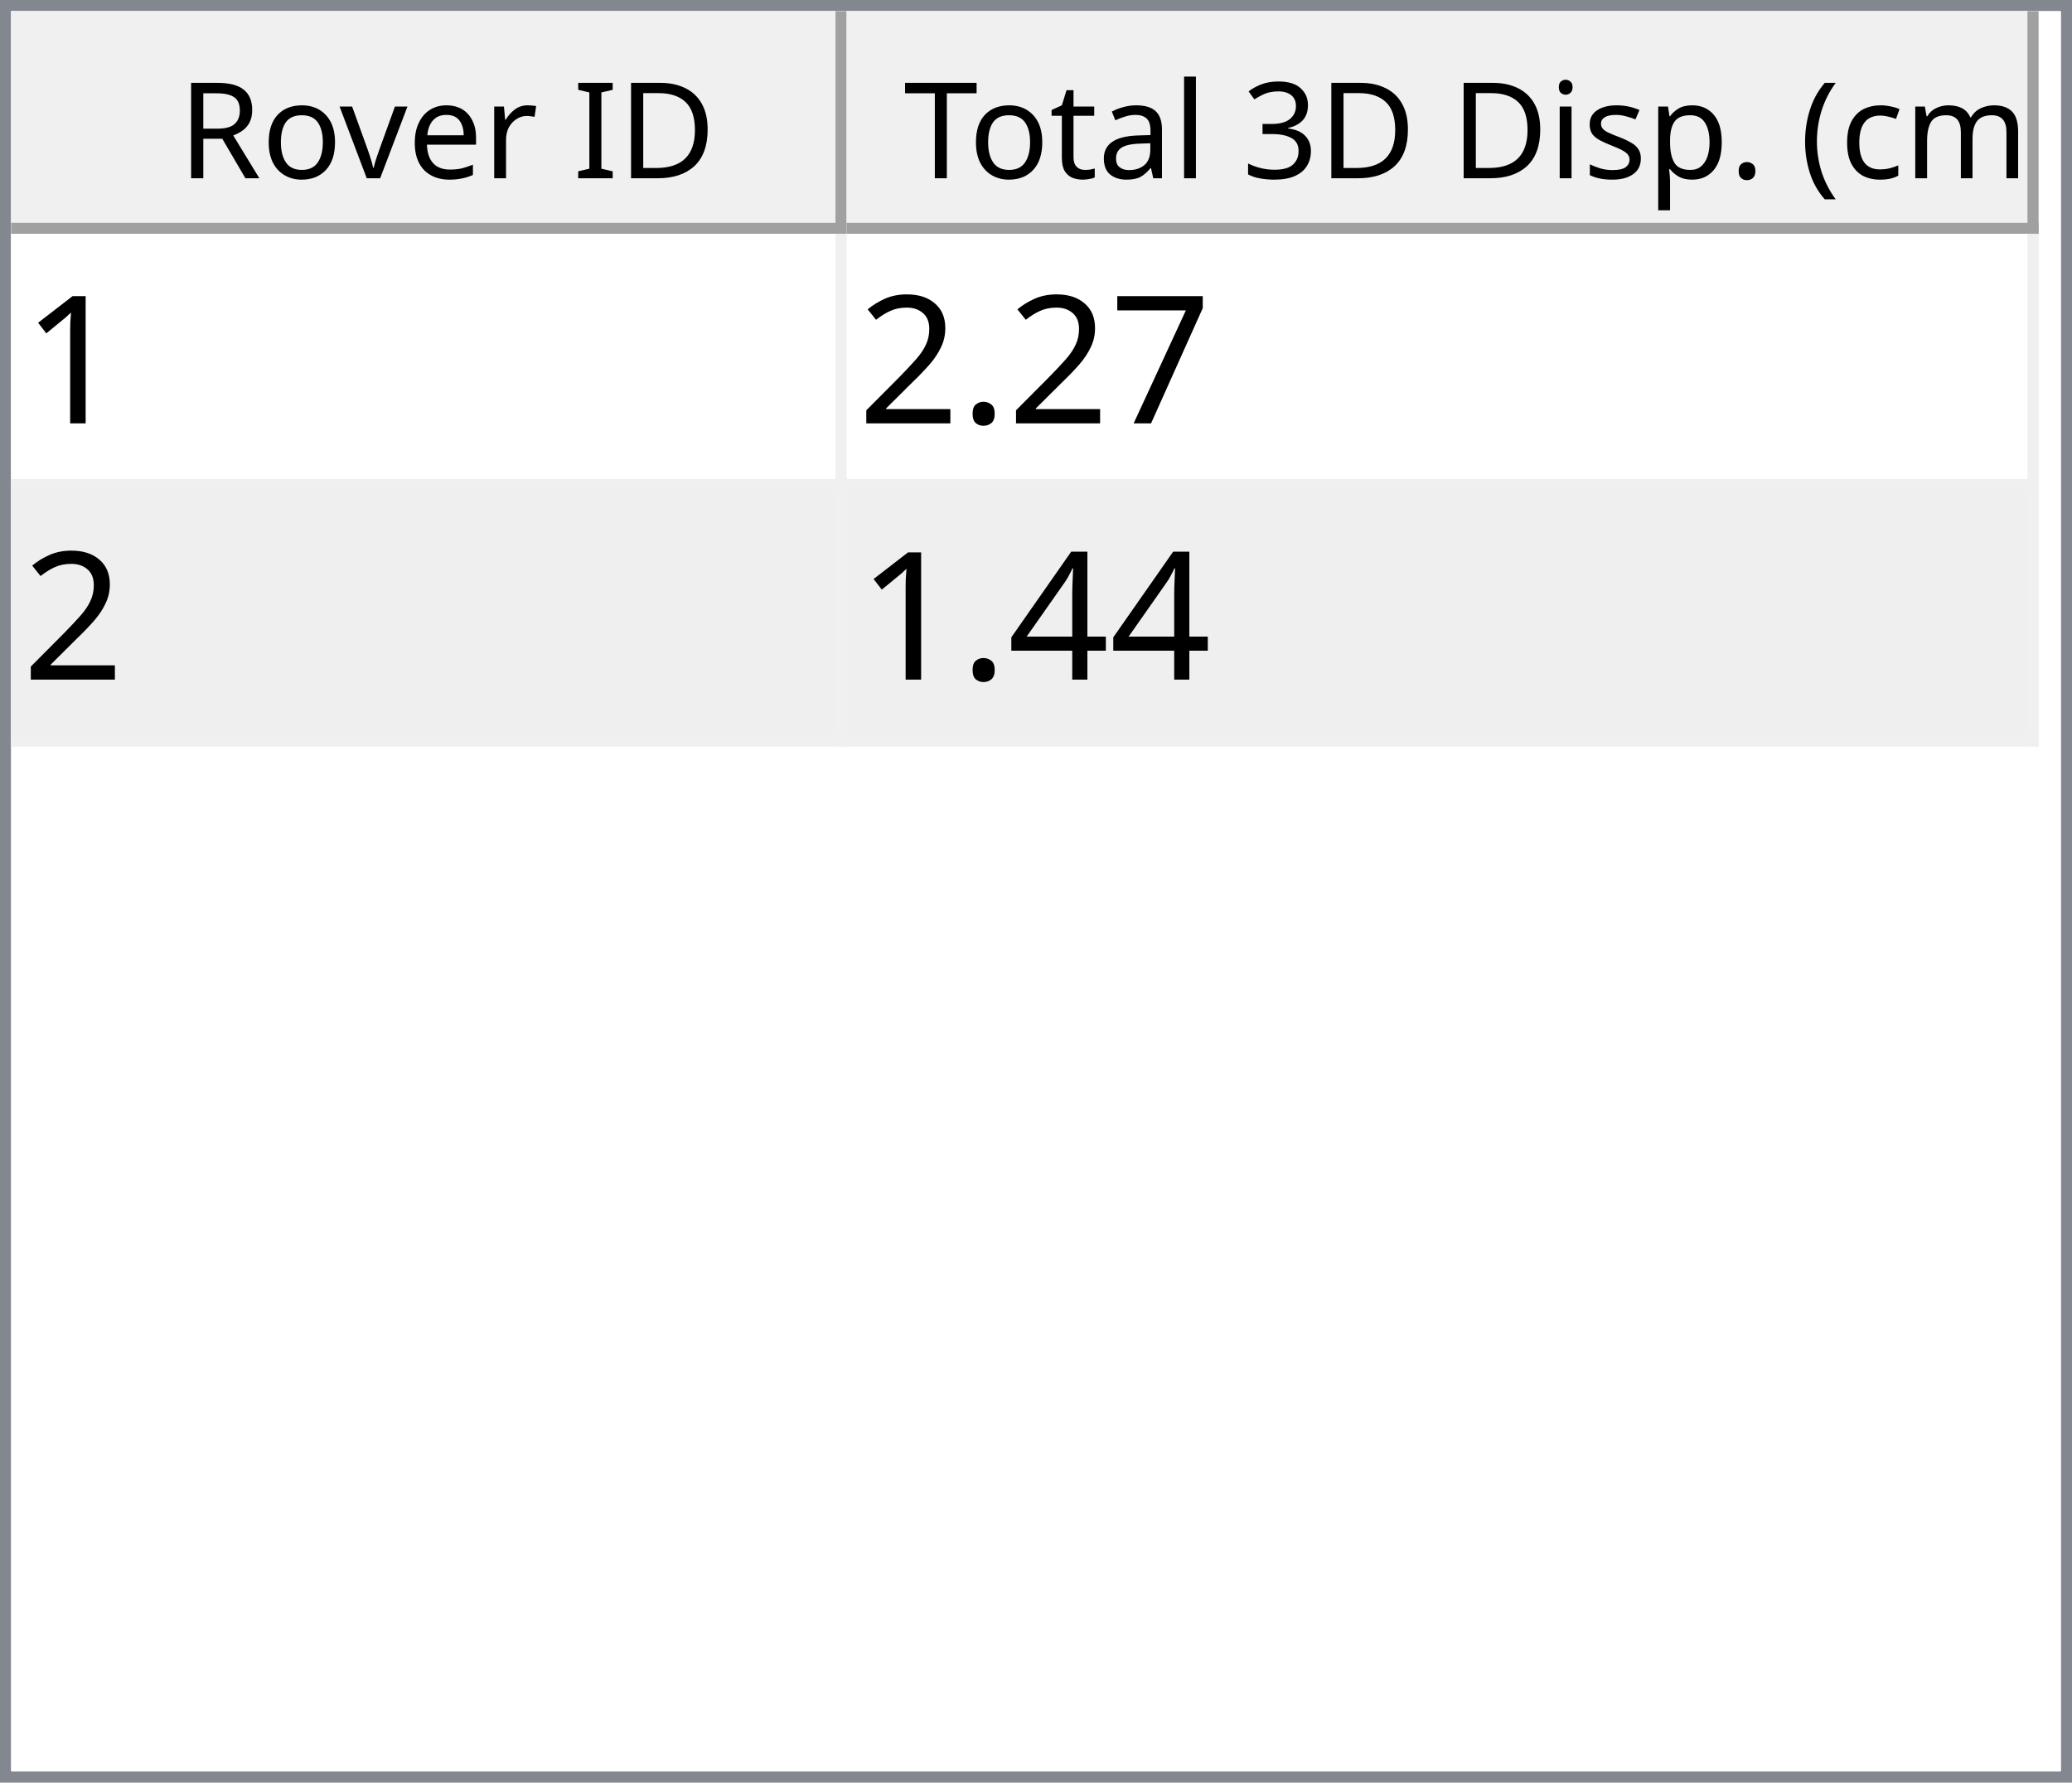
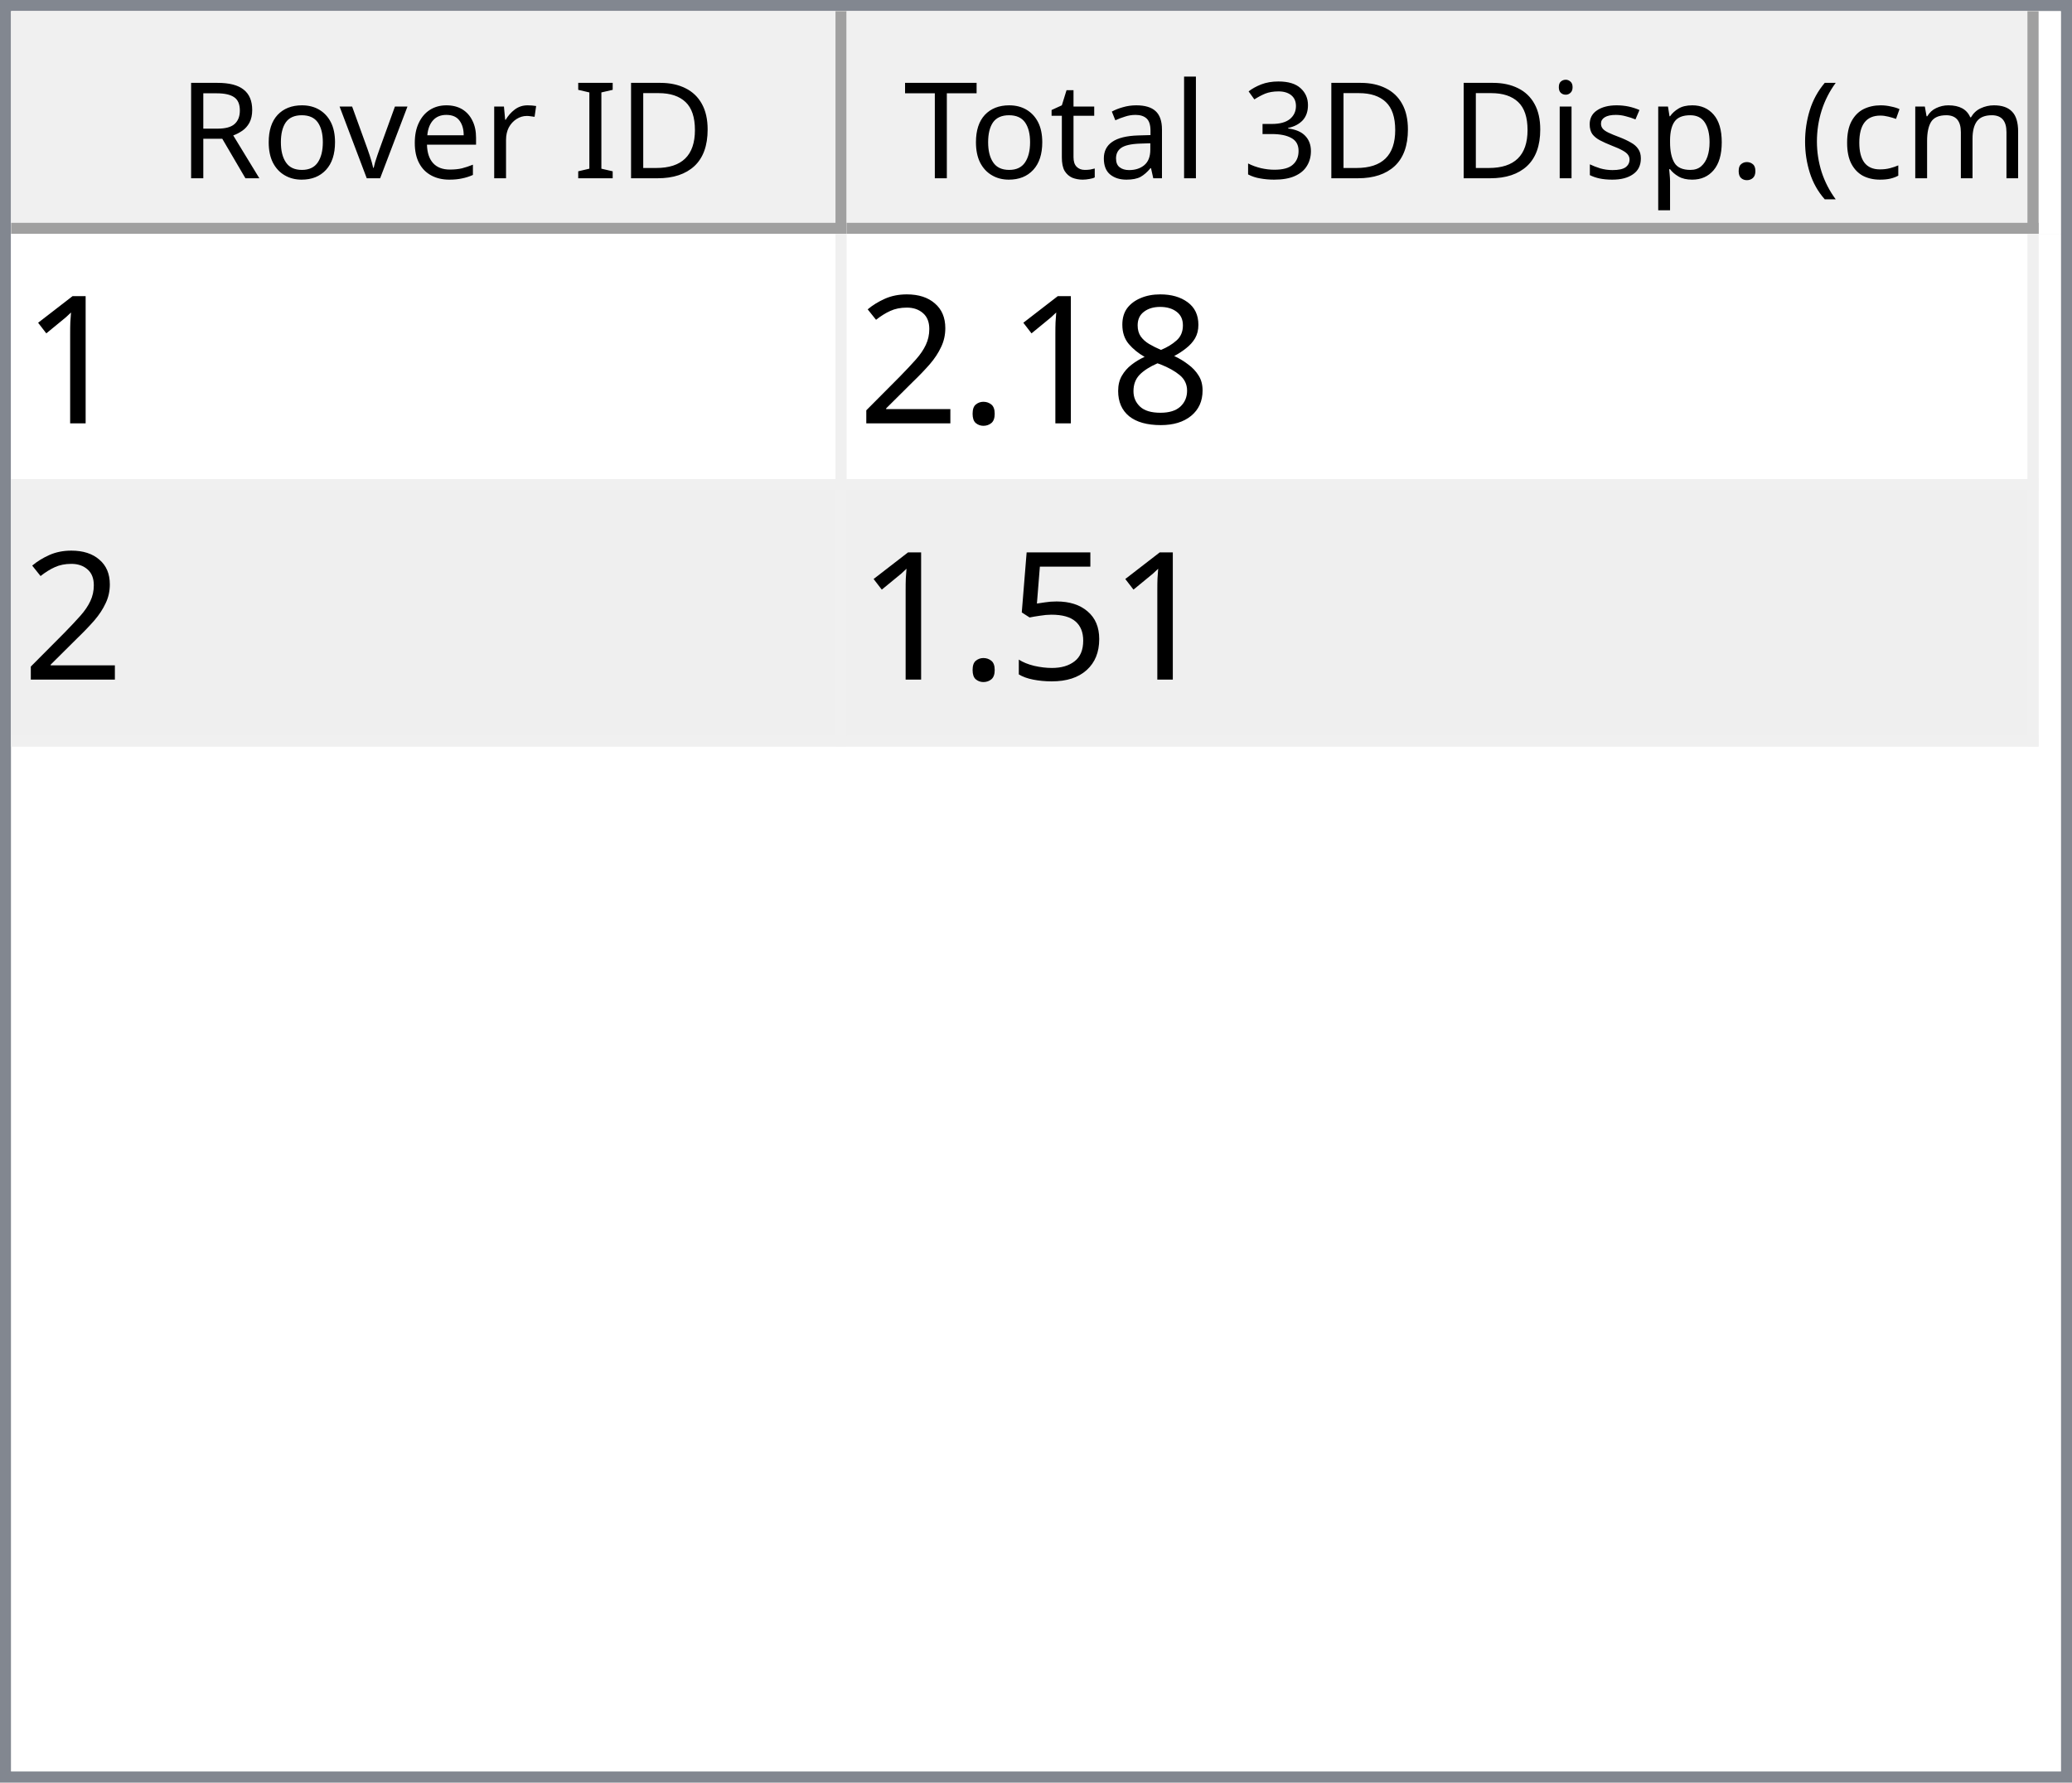
<svg xmlns="http://www.w3.org/2000/svg" style="fill-opacity:1; color-rendering:auto; color-interpolation:auto; text-rendering:auto; stroke:black; stroke-linecap:square; stroke-miterlimit:10; shape-rendering:auto; stroke-opacity:1; fill:black; stroke-dasharray:none; font-weight:normal; stroke-width:1; font-family:'Dialog'; font-style:normal; stroke-linejoin:miter; font-size:12px; stroke-dashoffset:0; image-rendering:auto;" width="186" height="160">
  <defs id="genericDefs" />
  <g>
    <defs id="defs1">
      <clipPath clipPathUnits="userSpaceOnUse" id="clipPath1">
        <path d="M0 0 L186 0 L186 160 L0 160 L0 0 Z" />
      </clipPath>
      <clipPath clipPathUnits="userSpaceOnUse" id="clipPath2">
        <path d="M0 0 L0 160 L186 160 L186 0 Z" />
      </clipPath>
      <clipPath clipPathUnits="userSpaceOnUse" id="clipPath3">
        <path d="M0 0 L0 20 L184 20 L184 0 Z" />
      </clipPath>
      <clipPath clipPathUnits="userSpaceOnUse" id="clipPath4">
        <path d="M0 0 L0 20 L75 20 L75 0 Z" />
      </clipPath>
      <clipPath clipPathUnits="userSpaceOnUse" id="clipPath5">
        <path d="M1 1 L1 19 L74 19 L74 1 Z" />
      </clipPath>
      <clipPath clipPathUnits="userSpaceOnUse" id="clipPath6">
        <path d="M0 0 L0 18 L73 18 L73 0 Z" />
      </clipPath>
      <clipPath clipPathUnits="userSpaceOnUse" id="clipPath7">
        <path d="M-0.5 -0.5 L-0.5 19.5 L74.5 19.5 L74.5 -0.5 Z" />
      </clipPath>
      <clipPath clipPathUnits="userSpaceOnUse" id="clipPath8">
        <path d="M0 0 L0 20 L107 20 L107 0 Z" />
      </clipPath>
      <clipPath clipPathUnits="userSpaceOnUse" id="clipPath9">
        <path d="M1 1 L1 19 L106 19 L106 1 Z" />
      </clipPath>
      <clipPath clipPathUnits="userSpaceOnUse" id="clipPath10">
        <path d="M0 0 L0 18 L105 18 L105 0 Z" />
      </clipPath>
      <clipPath clipPathUnits="userSpaceOnUse" id="clipPath11">
        <path d="M-0.5 -0.5 L-0.5 19.5 L106.5 19.5 L106.5 -0.5 Z" />
      </clipPath>
      <clipPath clipPathUnits="userSpaceOnUse" id="clipPath12">
        <path d="M0 0 L0 138 L184 138 L184 0 Z" />
      </clipPath>
      <clipPath clipPathUnits="userSpaceOnUse" id="clipPath13">
        <path d="M0 0 L0 46 L182 46 L182 0 Z" />
      </clipPath>
      <clipPath clipPathUnits="userSpaceOnUse" id="clipPath14">
        <path d="M-0.5 -0.5 L-0.5 45.5 L181.5 45.5 L181.5 -0.5 Z" />
      </clipPath>
      <clipPath clipPathUnits="userSpaceOnUse" id="clipPath15">
        <path d="M0 0 L0 22 L74 22 L74 0 Z" />
      </clipPath>
      <clipPath clipPathUnits="userSpaceOnUse" id="clipPath16">
        <path d="M0 0 L0 22 L106 22 L106 0 Z" />
      </clipPath>
      <font horiz-adv-x="64.551" id="font1">
        <font-face ascent="107.91" descent="25.098" units-per-em="100" style="font-style:normal; font-family:Segoe UI; font-weight:normal;" />
        <missing-glyph horiz-adv-x="64.551" d="M8.109 0 L8.109 68.266 L56.453 68.266 L56.453 0 L8.109 0 ZM15.328 7.234 L49.219 7.234 L49.219 61.031 L15.328 61.031 L15.328 7.234 Z" />
        <glyph unicode="D" horiz-adv-x="70.117" d="M9.188 0 L9.188 70.016 L28.516 70.016 Q65.531 70.016 65.531 35.891 Q65.531 19.672 55.25 9.836 Q44.969 0 27.734 0 L9.188 0 ZM17.391 62.594 L17.391 7.422 L27.828 7.422 Q41.609 7.422 49.273 14.797 Q56.938 22.172 56.938 35.688 Q56.938 62.594 28.328 62.594 L17.391 62.594 Z" />
        <glyph unicode="I" horiz-adv-x="26.611" d="M17.391 0 L9.188 0 L9.188 70.016 L17.391 70.016 L17.391 0 Z" />
        <glyph unicode=" " horiz-adv-x="27.393" d="" />
        <glyph unicode="r" horiz-adv-x="34.766" d="M34.188 41.891 Q32.078 43.5 28.125 43.5 Q23 43.5 19.555 38.672 Q16.109 33.844 16.109 25.484 L16.109 0 L8.109 0 L8.109 50 L16.109 50 L16.109 39.703 L16.312 39.703 Q18.016 44.969 21.531 47.922 Q25.047 50.875 29.391 50.875 Q32.516 50.875 34.188 50.203 L34.188 41.891 Z" />
        <glyph unicode="e" horiz-adv-x="52.295" d="M48.297 23 L12.984 23 Q13.188 14.656 17.484 10.109 Q21.781 5.562 29.297 5.562 Q37.75 5.562 44.828 11.141 L44.828 3.609 Q38.234 -1.172 27.391 -1.172 Q16.797 -1.172 10.742 5.641 Q4.688 12.453 4.688 24.812 Q4.688 36.469 11.305 43.82 Q17.922 51.172 27.734 51.172 Q37.547 51.172 42.922 44.828 Q48.297 38.484 48.297 27.203 L48.297 23 ZM40.094 29.781 Q40.047 36.719 36.75 40.578 Q33.453 44.438 27.594 44.438 Q21.922 44.438 17.969 40.383 Q14.016 36.328 13.094 29.781 L40.094 29.781 Z" />
        <glyph unicode="v" horiz-adv-x="47.9" d="M47.406 50 L27.484 0 L19.625 0 L0.688 50 L9.469 50 L22.172 13.672 Q23.578 9.672 23.922 6.688 L24.125 6.688 Q24.609 10.453 25.688 13.484 L38.969 50 L47.406 50 Z" />
        <glyph unicode="o" horiz-adv-x="58.594" d="M29 -1.172 Q17.922 -1.172 11.305 5.836 Q4.688 12.844 4.688 24.422 Q4.688 37.016 11.57 44.094 Q18.453 51.172 30.172 51.172 Q41.359 51.172 47.633 44.289 Q53.906 37.406 53.906 25.203 Q53.906 13.234 47.141 6.031 Q40.375 -1.172 29 -1.172 ZM29.594 44.438 Q21.875 44.438 17.383 39.188 Q12.891 33.938 12.891 24.703 Q12.891 15.828 17.43 10.695 Q21.969 5.562 29.594 5.562 Q37.359 5.562 41.531 10.594 Q45.703 15.625 45.703 24.906 Q45.703 34.281 41.531 39.359 Q37.359 44.438 29.594 44.438 Z" />
        <glyph unicode="R" horiz-adv-x="59.814" d="M59.375 0 L49.609 0 L37.891 19.625 Q36.281 22.359 34.766 24.289 Q33.25 26.219 31.664 27.438 Q30.078 28.656 28.25 29.219 Q26.422 29.781 24.125 29.781 L17.391 29.781 L17.391 0 L9.188 0 L9.188 70.016 L30.078 70.016 Q34.672 70.016 38.555 68.867 Q42.438 67.719 45.289 65.375 Q48.141 63.031 49.758 59.547 Q51.375 56.062 51.375 51.375 Q51.375 47.703 50.273 44.656 Q49.172 41.609 47.148 39.211 Q45.125 36.812 42.266 35.133 Q39.406 33.453 35.844 32.516 L35.844 32.328 Q37.594 31.547 38.891 30.547 Q40.188 29.547 41.359 28.18 Q42.531 26.812 43.68 25.078 Q44.828 23.344 46.234 21.047 L59.375 0 ZM17.391 62.594 L17.391 37.203 L28.516 37.203 Q31.594 37.203 34.203 38.133 Q36.812 39.062 38.719 40.797 Q40.625 42.531 41.703 45.047 Q42.781 47.562 42.781 50.688 Q42.781 56.297 39.141 59.445 Q35.5 62.594 28.609 62.594 L17.391 62.594 Z" />
        <glyph unicode=")" horiz-adv-x="30.176" d="M8.297 -15.922 L1.172 -15.922 Q16.406 2.344 16.406 26.812 Q16.406 51.469 1.078 70.016 L8.297 70.016 Q23.531 52.156 23.531 26.703 Q23.531 1.375 8.297 -15.922 Z" />
        <glyph unicode="m" horiz-adv-x="86.133" d="M79.109 0 L71.094 0 L71.094 28.719 Q71.094 37.016 68.531 40.727 Q65.969 44.438 59.906 44.438 Q54.781 44.438 51.195 39.75 Q47.609 35.062 47.609 28.516 L47.609 0 L39.594 0 L39.594 29.688 Q39.594 44.438 28.219 44.438 Q22.953 44.438 19.531 40.016 Q16.109 35.594 16.109 28.516 L16.109 0 L8.109 0 L8.109 50 L16.109 50 L16.109 42.094 L16.312 42.094 Q21.625 51.172 31.844 51.172 Q36.969 51.172 40.773 48.312 Q44.578 45.453 46 40.828 Q51.562 51.172 62.594 51.172 Q79.109 51.172 79.109 30.812 L79.109 0 Z" />
        <glyph unicode="c" horiz-adv-x="46.191" d="M42.188 2.297 Q36.422 -1.172 28.516 -1.172 Q17.828 -1.172 11.258 5.789 Q4.688 12.75 4.688 23.828 Q4.688 36.188 11.766 43.68 Q18.844 51.172 30.672 51.172 Q37.25 51.172 42.281 48.734 L42.281 40.531 Q36.719 44.438 30.375 44.438 Q22.703 44.438 17.797 38.945 Q12.891 33.453 12.891 24.516 Q12.891 15.719 17.508 10.641 Q22.125 5.562 29.891 5.562 Q36.422 5.562 42.188 9.906 L42.188 2.297 Z" />
        <glyph unicode="(" horiz-adv-x="30.176" d="M29.109 -15.922 L21.969 -15.922 Q6.844 1.375 6.844 26.703 Q6.844 52.156 21.969 70.016 L29.203 70.016 Q13.875 51.469 13.875 26.812 Q13.875 2.344 29.109 -15.922 Z" />
        <glyph unicode="." horiz-adv-x="21.68" d="M10.891 -1.078 Q8.641 -1.078 7.055 0.539 Q5.469 2.156 5.469 4.391 Q5.469 6.641 7.055 8.273 Q8.641 9.906 10.891 9.906 Q13.188 9.906 14.797 8.273 Q16.406 6.641 16.406 4.391 Q16.406 2.156 14.797 0.539 Q13.188 -1.078 10.891 -1.078 Z" />
        <glyph unicode="p" horiz-adv-x="58.789" d="M16.312 7.234 L16.109 7.234 L16.109 -23 L8.109 -23 L8.109 50 L16.109 50 L16.109 41.219 L16.312 41.219 Q22.219 51.172 33.594 51.172 Q43.266 51.172 48.688 44.461 Q54.109 37.75 54.109 26.469 Q54.109 13.922 48 6.375 Q41.891 -1.172 31.297 -1.172 Q21.578 -1.172 16.312 7.234 ZM16.109 27.391 L16.109 20.406 Q16.109 14.203 20.141 9.883 Q24.172 5.562 30.375 5.562 Q37.641 5.562 41.773 11.133 Q45.906 16.703 45.906 26.609 Q45.906 34.969 42.047 39.703 Q38.188 44.438 31.594 44.438 Q24.609 44.438 20.359 39.578 Q16.109 34.719 16.109 27.391 Z" />
        <glyph unicode="s" horiz-adv-x="42.432" d="M5.078 1.812 L5.078 10.406 Q11.625 5.562 19.484 5.562 Q30.031 5.562 30.031 12.594 Q30.031 14.594 29.125 15.992 Q28.219 17.391 26.68 18.461 Q25.141 19.531 23.07 20.383 Q21 21.234 18.609 22.172 Q15.281 23.484 12.766 24.828 Q10.25 26.172 8.57 27.859 Q6.891 29.547 6.031 31.695 Q5.172 33.844 5.172 36.719 Q5.172 40.234 6.789 42.945 Q8.406 45.656 11.086 47.484 Q13.766 49.312 17.211 50.242 Q20.656 51.172 24.312 51.172 Q30.812 51.172 35.938 48.922 L35.938 40.828 Q30.422 44.438 23.25 44.438 Q21 44.438 19.195 43.922 Q17.391 43.406 16.094 42.477 Q14.797 41.547 14.086 40.258 Q13.375 38.969 13.375 37.406 Q13.375 35.453 14.086 34.133 Q14.797 32.812 16.164 31.789 Q17.531 30.766 19.484 29.938 Q21.438 29.109 23.922 28.125 Q27.25 26.859 29.883 25.516 Q32.516 24.172 34.375 22.484 Q36.234 20.797 37.234 18.602 Q38.234 16.406 38.234 13.375 Q38.234 9.672 36.602 6.938 Q34.969 4.203 32.234 2.398 Q29.5 0.594 25.93 -0.289 Q22.359 -1.172 18.453 -1.172 Q10.75 -1.172 5.078 1.812 Z" />
        <glyph unicode="i" horiz-adv-x="24.219" d="M12.203 62.703 Q10.062 62.703 8.547 64.164 Q7.031 65.625 7.031 67.875 Q7.031 70.125 8.547 71.609 Q10.062 73.094 12.203 73.094 Q14.406 73.094 15.945 71.609 Q17.484 70.125 17.484 67.875 Q17.484 65.719 15.945 64.211 Q14.406 62.703 12.203 62.703 ZM16.109 0 L8.109 0 L8.109 50 L16.109 50 L16.109 0 Z" />
        <glyph unicode="3" horiz-adv-x="53.906" d="M46.531 19.828 Q46.531 15.094 44.75 11.211 Q42.969 7.328 39.719 4.57 Q36.469 1.812 31.93 0.297 Q27.391 -1.219 21.922 -1.219 Q11.922 -1.219 6 2.594 L6 11.188 Q13.094 5.609 22.219 5.609 Q25.875 5.609 28.828 6.539 Q31.781 7.469 33.906 9.227 Q36.031 10.984 37.18 13.477 Q38.328 15.969 38.328 19.094 Q38.328 32.812 18.797 32.812 L12.984 32.812 L12.984 39.594 L18.5 39.594 Q35.797 39.594 35.797 52.484 Q35.797 64.406 22.609 64.406 Q15.188 64.406 8.688 59.422 L8.688 67.188 Q15.375 71.188 24.609 71.188 Q29 71.188 32.57 69.969 Q36.141 68.75 38.68 66.555 Q41.219 64.359 42.609 61.281 Q44 58.203 44 54.5 Q44 40.672 30.031 36.719 L30.031 36.531 Q33.594 36.141 36.625 34.797 Q39.656 33.453 41.852 31.305 Q44.047 29.156 45.289 26.25 Q46.531 23.344 46.531 19.828 Z" />
        <glyph unicode="l" horiz-adv-x="24.219" d="M16.109 0 L8.109 0 L8.109 74.031 L16.109 74.031 L16.109 0 Z" />
        <glyph unicode="a" horiz-adv-x="50.879" d="M43.891 0 L35.891 0 L35.891 7.812 L35.688 7.812 Q30.469 -1.172 20.312 -1.172 Q12.844 -1.172 8.617 2.781 Q4.391 6.734 4.391 13.281 Q4.391 27.297 20.906 29.594 L35.891 31.688 Q35.891 44.438 25.594 44.438 Q16.547 44.438 9.281 38.281 L9.281 46.484 Q16.656 51.172 26.266 51.172 Q43.891 51.172 43.891 32.516 L43.891 0 ZM35.891 25.297 L23.828 23.641 Q18.266 22.859 15.43 20.875 Q12.594 18.891 12.594 13.875 Q12.594 10.203 15.211 7.883 Q17.828 5.562 22.172 5.562 Q28.125 5.562 32.008 9.742 Q35.891 13.922 35.891 20.312 L35.891 25.297 Z" />
        <glyph unicode="t" horiz-adv-x="33.887" d="M31.297 0.484 Q28.469 -1.078 23.828 -1.078 Q10.688 -1.078 10.688 13.578 L10.688 43.172 L2.094 43.172 L2.094 50 L10.688 50 L10.688 62.203 L18.703 64.797 L18.703 50 L31.297 50 L31.297 43.172 L18.703 43.172 L18.703 14.984 Q18.703 9.969 20.414 7.82 Q22.125 5.672 26.078 5.672 Q29.109 5.672 31.297 7.328 L31.297 0.484 Z" />
        <glyph unicode="T" horiz-adv-x="52.393" d="M50.594 62.594 L30.375 62.594 L30.375 0 L22.172 0 L22.172 62.594 L2 62.594 L2 70.016 L50.594 70.016 L50.594 62.594 Z" />
      </font>
      <font horiz-adv-x="75.0" id="font2">
        <font-face ascent="100.537" descent="21.973" units-per-em="100" style="font-style:normal; font-family:sans-serif; font-weight:normal;" />
        <missing-glyph horiz-adv-x="75.0" d="M12.5 0 L12.5 62.5 L62.5 62.5 L62.5 0 L12.5 0 ZM14.062 1.562 L60.938 1.562 L60.938 60.938 L14.062 60.938 L14.062 1.562 Z" />
        <glyph unicode="1" horiz-adv-x="55.615" d="M37.25 0 L28.469 0 L28.469 56 Q25.297 52.984 20.141 49.953 Q14.984 46.922 10.891 45.406 L10.891 53.906 Q18.266 57.375 23.781 62.305 Q29.297 67.234 31.594 71.875 L37.25 71.875 L37.25 0 Z" />
-         <glyph unicode="7" horiz-adv-x="55.615" d="M4.734 62.203 L4.734 70.656 L51.078 70.656 L51.078 63.812 Q44.234 56.547 37.523 44.484 Q30.812 32.422 27.156 19.672 Q24.516 10.688 23.781 0 L14.75 0 Q14.891 8.453 18.062 20.414 Q21.234 32.375 27.172 43.484 Q33.109 54.594 39.797 62.203 L4.734 62.203 Z" />
+         <glyph unicode="8" horiz-adv-x="55.615" d="M17.672 38.812 Q12.203 40.828 9.57 44.539 Q6.938 48.25 6.938 53.422 Q6.938 61.234 12.555 66.555 Q18.172 71.875 27.484 71.875 Q36.859 71.875 42.578 66.43 Q48.297 60.984 48.297 53.172 Q48.297 48.188 45.68 44.508 Q43.062 40.828 37.75 38.812 Q44.344 36.672 47.781 31.883 Q51.219 27.094 51.219 20.453 Q51.219 11.281 44.727 5.031 Q38.234 -1.219 27.641 -1.219 Q17.047 -1.219 10.547 5.055 Q4.047 11.328 4.047 20.703 Q4.047 27.688 7.594 32.398 Q11.141 37.109 17.672 38.812 ZM15.922 53.719 Q15.922 48.641 19.195 45.414 Q22.469 42.188 27.688 42.188 Q32.766 42.188 36.016 45.383 Q39.266 48.578 39.266 53.219 Q39.266 58.062 35.914 61.359 Q32.562 64.656 27.594 64.656 Q22.562 64.656 19.242 61.43 Q15.922 58.203 15.922 53.719 ZM13.094 20.656 Q13.094 16.891 14.875 13.375 Q16.656 9.859 20.172 7.93 Q23.688 6 27.734 6 Q34.031 6 38.133 10.055 Q42.234 14.109 42.234 20.359 Q42.234 26.703 38.016 30.859 Q33.797 35.016 27.438 35.016 Q21.234 35.016 17.164 30.914 Q13.094 26.812 13.094 20.656 Z" />
        <glyph unicode="." horiz-adv-x="27.783" d="M9.078 0 L9.078 10.016 L19.094 10.016 L19.094 0 L9.078 0 Z" />
        <glyph unicode="2" horiz-adv-x="55.615" d="M50.344 8.453 L50.344 0 L3.031 0 Q2.938 3.172 4.047 6.109 Q5.859 10.938 9.836 15.625 Q13.812 20.312 21.344 26.469 Q33.016 36.031 37.117 41.625 Q41.219 47.219 41.219 52.203 Q41.219 57.422 37.477 61.008 Q33.734 64.594 27.734 64.594 Q21.391 64.594 17.578 60.789 Q13.766 56.984 13.719 50.25 L4.688 51.172 Q5.609 61.281 11.664 66.578 Q17.719 71.875 27.938 71.875 Q38.234 71.875 44.242 66.164 Q50.25 60.453 50.25 52 Q50.25 47.703 48.492 43.555 Q46.734 39.406 42.656 34.812 Q38.578 30.219 29.109 22.219 Q21.188 15.578 18.945 13.211 Q16.703 10.844 15.234 8.453 L50.344 8.453 Z" />
-         <glyph unicode="4" horiz-adv-x="55.615" d="M32.328 0 L32.328 17.141 L1.266 17.141 L1.266 25.203 L33.938 71.578 L41.109 71.578 L41.109 25.203 L50.781 25.203 L50.781 17.141 L41.109 17.141 L41.109 0 L32.328 0 ZM32.328 25.203 L32.328 57.469 L9.906 25.203 L32.328 25.203 Z" />
+         <glyph unicode="5" horiz-adv-x="55.615" d="M4.156 18.75 L13.375 19.531 Q14.406 12.797 18.141 9.398 Q21.875 6 27.156 6 Q33.5 6 37.891 10.789 Q42.281 15.578 42.281 23.484 Q42.281 31 38.062 35.352 Q33.844 39.703 27 39.703 Q22.75 39.703 19.336 37.773 Q15.922 35.844 13.969 32.766 L5.719 33.844 L12.641 70.609 L48.25 70.609 L48.25 62.203 L19.672 62.203 L15.828 42.969 Q22.266 47.469 29.344 47.469 Q38.719 47.469 45.164 40.969 Q51.609 34.469 51.609 24.266 Q51.609 14.547 45.953 7.469 Q39.062 -1.219 27.156 -1.219 Q17.391 -1.219 11.211 4.25 Q5.031 9.719 4.156 18.75 Z" />
      </font>
    </defs>
    <g style="fill:white; stroke:white;">
      <rect x="0" y="0" width="186" style="clip-path:url(#clipPath1); stroke:none;" height="160" />
    </g>
    <g style="fill:white; text-rendering:optimizeSpeed; color-rendering:optimizeSpeed; image-rendering:optimizeSpeed; shape-rendering:crispEdges; stroke:white; color-interpolation:sRGB;">
      <rect x="0" width="186" height="160" y="0" style="stroke:none;" />
      <path style="stroke:none;" d="M0 160 L186 160 L186 0 L0 0 Z" />
    </g>
    <g style="fill:rgb(240,240,240); font-family:'Segoe UI'; stroke:rgb(240,240,240);">
      <rect x="0" y="0" width="186" style="clip-path:url(#clipPath2); stroke:none;" height="160" />
    </g>
    <g style="fill:rgb(130,135,144); font-family:'Segoe UI'; stroke:rgb(130,135,144);">
      <path d="M0 0 L186 0 L186 160 L0 160 L0 0 ZM1 1 L185 1 L185 159 L1 159 L1 1 Z" style="fill-rule:evenodd; clip-path:url(#clipPath2); stroke:none;" />
    </g>
    <g style="fill:white; font-family:'Segoe UI'; stroke:white;" transform="translate(1,1)">
      <rect x="0" y="0" width="184" style="clip-path:url(#clipPath3); stroke:none;" height="20" />
    </g>
    <g style="fill:rgb(240,240,240); font-family:'Segoe UI'; stroke:rgb(240,240,240);" transform="translate(1,1)">
      <rect x="0" y="0" width="75" style="clip-path:url(#clipPath4); stroke:none;" height="20" />
    </g>
    <g style="font-family:'Segoe UI';" transform="translate(2,2)">
      <text x="14" xml:space="preserve" y="14" style="clip-path:url(#clipPath6); stroke:none;">Rover ID</text>
    </g>
    <g style="fill:rgb(160,160,160); font-family:'Segoe UI'; stroke:rgb(160,160,160); stroke-linejoin:bevel;" transform="translate(1.5,1.5)">
      <line x1="74" x2="74" y1="0" style="fill:none; clip-path:url(#clipPath7);" y2="19" />
    </g>
    <g style="fill:rgb(160,160,160); font-family:'Segoe UI'; stroke:rgb(160,160,160); stroke-linejoin:bevel;" transform="matrix(1,0,0,1,1,1) translate(0.5,0.5)">
      <line x1="0" x2="74" y1="19" style="fill:none; clip-path:url(#clipPath7);" y2="19" />
    </g>
    <g style="fill:rgb(240,240,240); font-family:'Segoe UI'; stroke:rgb(240,240,240);" transform="translate(76,1)">
      <rect x="0" y="0" width="107" style="clip-path:url(#clipPath8); stroke:none;" height="20" />
    </g>
    <g style="font-family:'Segoe UI';" transform="translate(77,2)">
      <text x="1" xml:space="preserve" y="14" style="clip-path:url(#clipPath10); stroke:none;"> Total 3D Disp. (cm)</text>
    </g>
    <g style="fill:rgb(160,160,160); font-family:'Segoe UI'; stroke:rgb(160,160,160); stroke-linejoin:bevel;" transform="translate(76.5,1.5)">
      <line x1="106" x2="106" y1="0" style="fill:none; clip-path:url(#clipPath11);" y2="19" />
    </g>
    <g style="fill:rgb(160,160,160); font-family:'Segoe UI'; stroke:rgb(160,160,160); stroke-linejoin:bevel;" transform="matrix(1,0,0,1,76,1) translate(0.5,0.5)">
      <line x1="0" x2="106" y1="19" style="fill:none; clip-path:url(#clipPath11);" y2="19" />
    </g>
    <g style="fill:white; font-family:'Segoe UI'; stroke:white;" transform="translate(1,21)">
      <rect x="0" y="0" width="184" style="clip-path:url(#clipPath12); stroke:none;" height="138" />
    </g>
    <g style="fill:rgb(240,240,240); font-size:16px; font-family:sans-serif; stroke:rgb(240,240,240);" transform="translate(1,21)">
      <rect x="0" y="0" width="182" style="clip-path:url(#clipPath13); stroke:none;" height="46" />
      <line transform="translate(0.5,0.5)" x1="0" x2="181" y1="22" style="clip-path:url(#clipPath14); fill:none; stroke-linejoin:bevel;" y2="22" />
    </g>
    <g transform="matrix(1,0,0,1,1,21) translate(0.5,0.5)" style="fill:rgb(240,240,240); font-size:16px; font-family:sans-serif; stroke:rgb(240,240,240); stroke-linejoin:bevel;">
      <line x1="0" x2="181" y1="45" style="fill:none; clip-path:url(#clipPath14);" y2="45" />
    </g>
    <g transform="matrix(1,0,0,1,1,21) translate(0.5,0.5)" style="fill:rgb(240,240,240); font-size:16px; font-family:sans-serif; stroke:rgb(240,240,240); stroke-linejoin:bevel;">
      <line x1="74" x2="74" y1="0" style="fill:none; clip-path:url(#clipPath14);" y2="45" />
    </g>
    <g transform="matrix(1,0,0,1,1,21) translate(0.5,0.5)" style="fill:rgb(240,240,240); font-size:16px; font-family:sans-serif; stroke:rgb(240,240,240); stroke-linejoin:bevel;">
      <line x1="181" x2="181" y1="0" style="fill:none; clip-path:url(#clipPath14);" y2="45" />
    </g>
    <g style="fill:white; font-size:16px; font-family:sans-serif; stroke:white;" transform="matrix(1,0,0,1,1,21)">
      <rect x="0" y="0" width="74" style="clip-path:url(#clipPath15); stroke:none;" height="22" />
      <text x="1" y="17" style="fill:black; clip-path:url(#clipPath15); stroke:none;" xml:space="preserve">1</text>
    </g>
    <g style="fill:white; font-size:16px; font-family:sans-serif; stroke:white;" transform="matrix(1,0,0,1,1,21) translate(75,0)">
      <rect x="0" y="0" width="106" style="clip-path:url(#clipPath16); stroke:none;" height="22" />
-       <text x="1" y="17" style="fill:black; clip-path:url(#clipPath16); stroke:none;" xml:space="preserve">2.27</text>
+       <text x="1" y="17" style="fill:black; clip-path:url(#clipPath16); stroke:none;" xml:space="preserve">2.18</text>
    </g>
    <g style="fill:rgb(239,239,239); font-size:16px; font-family:sans-serif; stroke:rgb(239,239,239);" transform="matrix(1,0,0,1,1,21) translate(0,23)">
      <rect x="0" y="0" width="74" style="clip-path:url(#clipPath15); stroke:none;" height="22" />
      <text x="1" y="17" style="fill:black; clip-path:url(#clipPath15); stroke:none;" xml:space="preserve">2</text>
    </g>
    <g style="fill:rgb(239,239,239); font-size:16px; font-family:sans-serif; stroke:rgb(239,239,239);" transform="matrix(1,0,0,1,1,21) translate(75,23)">
      <rect x="0" y="0" width="106" style="clip-path:url(#clipPath16); stroke:none;" height="22" />
-       <text x="1" y="17" style="fill:black; clip-path:url(#clipPath16); stroke:none;" xml:space="preserve">1.44</text>
+       <text x="1" y="17" style="fill:black; clip-path:url(#clipPath16); stroke:none;" xml:space="preserve">1.51</text>
    </g>
  </g>
</svg>
